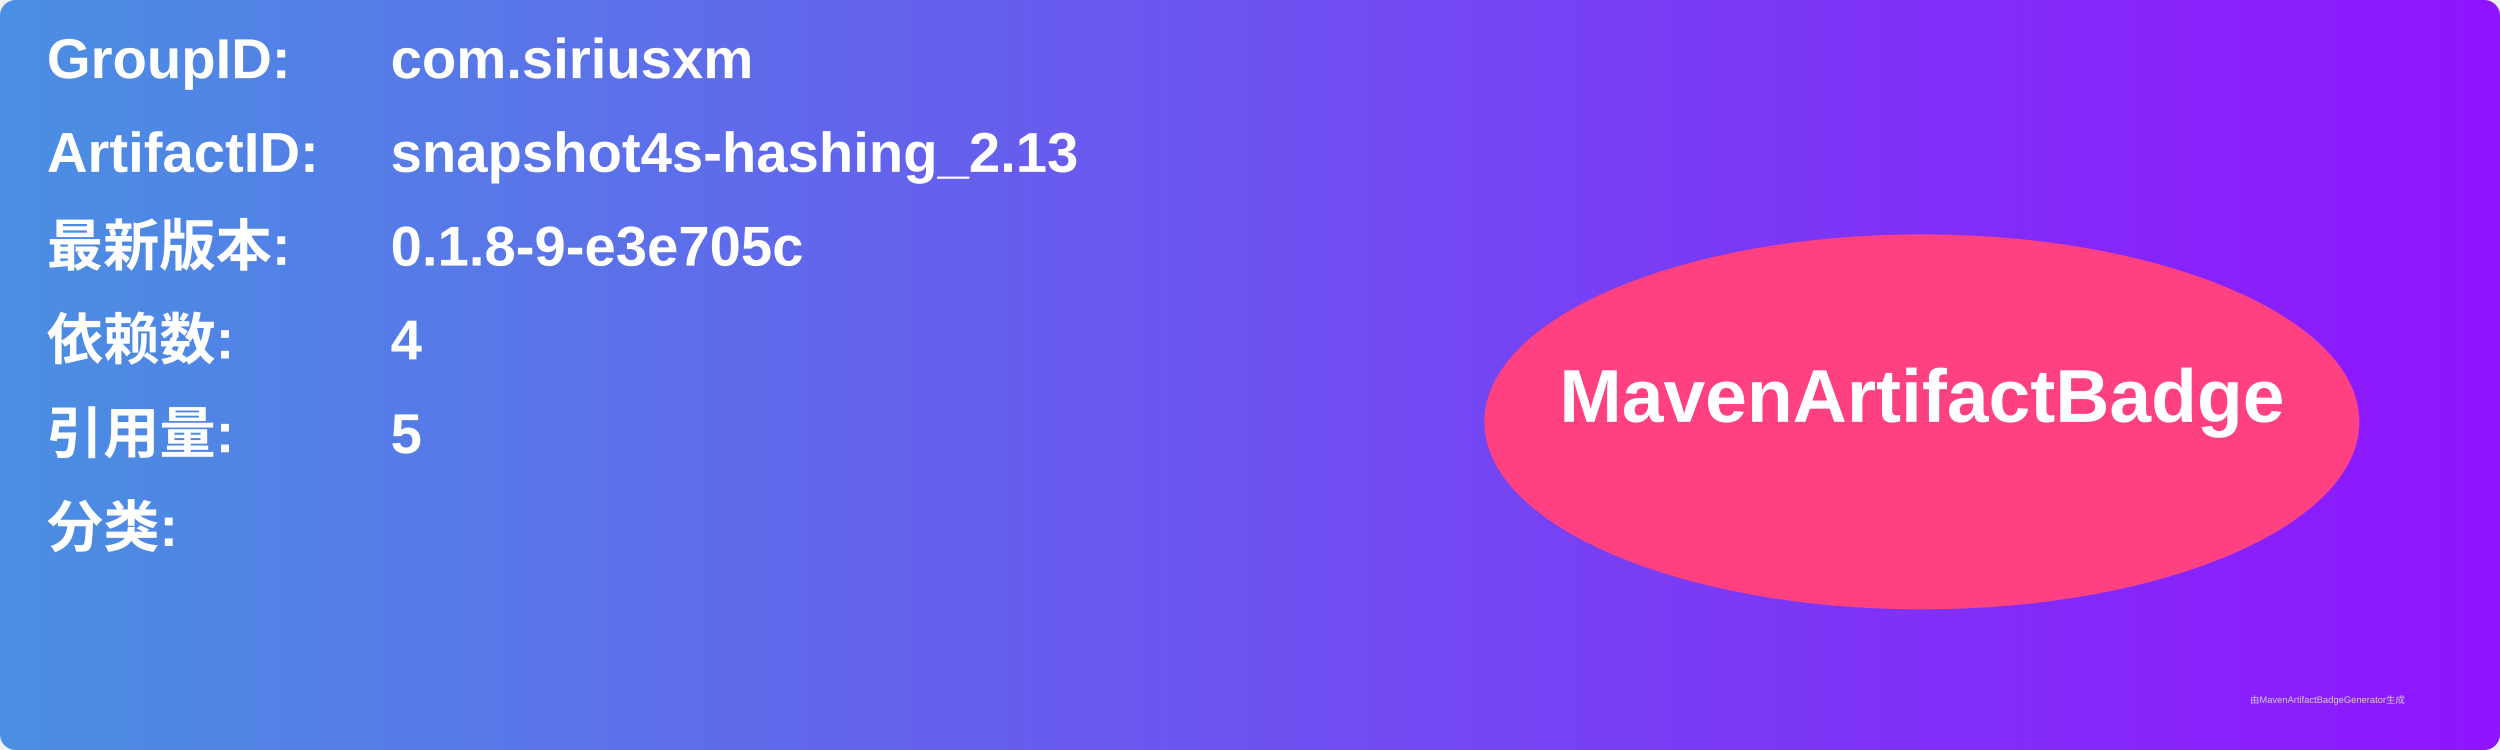
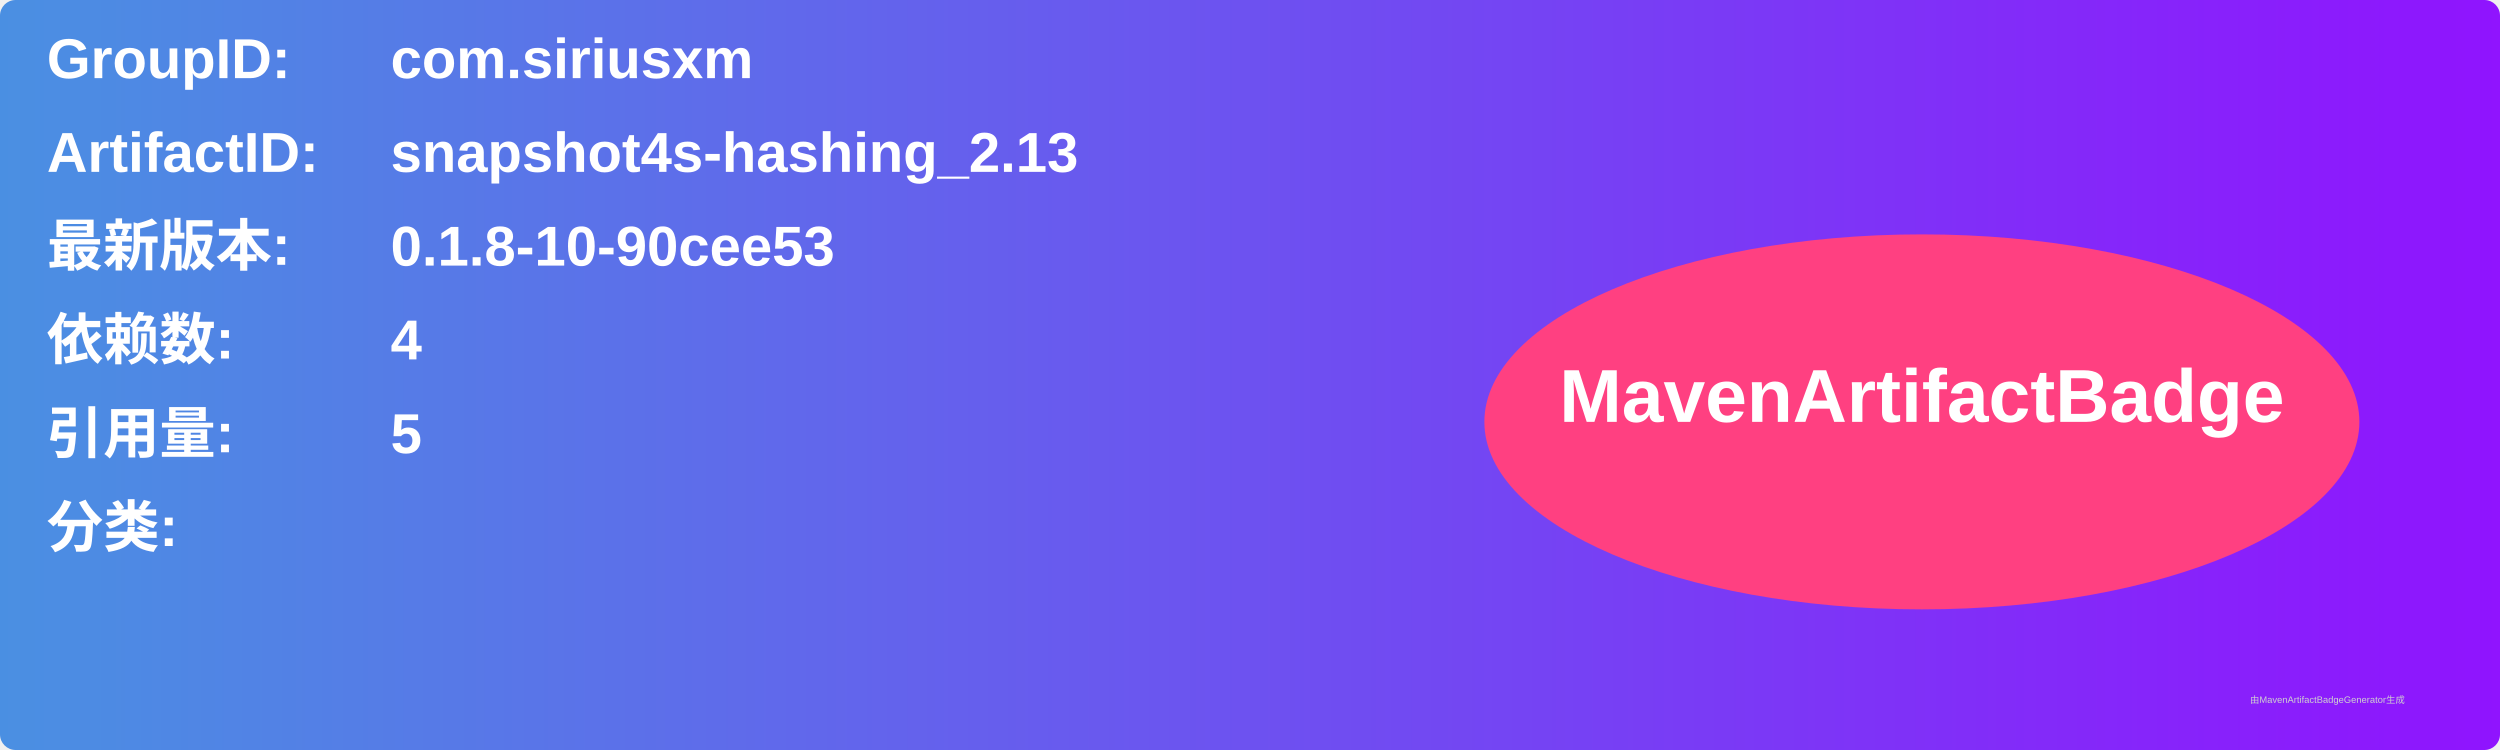
<svg xmlns="http://www.w3.org/2000/svg" width="800" height="240" viewBox="0 0 800 240">
  <linearGradient id="grad" x1="0%" y1="0%" x2="100%" y2="0%">
    <stop offset="0%" stop-color="#4a90e2" />
    <stop offset="100%" stop-color="#9013fe" />
  </linearGradient>
  <rect width="100%" height="100%" rx="5" ry="5" fill="url(#grad)" />
  <g transform="translate(15, 15)">
    <text x="0" y="10" font-family="Arial" font-size="18" fill="white" font-weight="bold" width="260">GroupID:</text>
    <text x="110" y="10" font-family="Arial" font-size="18" fill="white" font-weight="bold" width="460">com.siriusxm</text>
    <text x="0" y="40" font-family="Arial" font-size="18" fill="white" font-weight="bold" width="260">ArtifactID:</text>
    <text x="110" y="40" font-family="Arial" font-size="18" fill="white" font-weight="bold" width="460">snapshot4s-hashing_2.13</text>
    <text x="0" y="70" font-family="Arial" font-size="18" fill="white" font-weight="bold">最新版本:</text>
    <text x="110" y="70" font-family="Arial" font-size="18" fill="white" font-weight="bold">
-       <tspan font-weight="bold">0.1.8-9-e3e705c</tspan>
+       <tspan font-weight="bold">0.1.8-10-90cee53</tspan>
    </text>
    <text x="0" y="100" font-family="Arial" font-size="18" fill="white" font-weight="bold">依赖数: </text>
    <text x="110" y="100" font-family="Arial" font-size="18" fill="white">
      <tspan font-weight="bold">4</tspan>
    </text>
    <text x="0" y="130" font-family="Arial" font-size="18" fill="white" font-weight="bold">引用量: </text>
    <text x="110" y="130" font-family="Arial" font-size="18" fill="white">
      <tspan font-weight="bold">5</tspan>
    </text>
    <text x="0" y="160" font-family="Arial" font-size="18" fill="white" font-weight="bold">分类:</text>
    <text x="10" y="190" font-family="Arial" font-size="10" fill="white">
      <tspan font-weight="bold" />
    </text>
    <ellipse cx="600" cy="120" rx="140" ry="60" fill="#ff4081" />
    <text x="600" y="120" text-anchor="middle" font-family="Arial" font-size="24" fill="white" font-weight="bold">MavenArtifactBadge</text>
  </g>
  <text x="720" y="225" font-family="Arial" font-size="3" fill="#d0d0d0">由MavenArtifactBadgeGenerator生成</text>
</svg>
